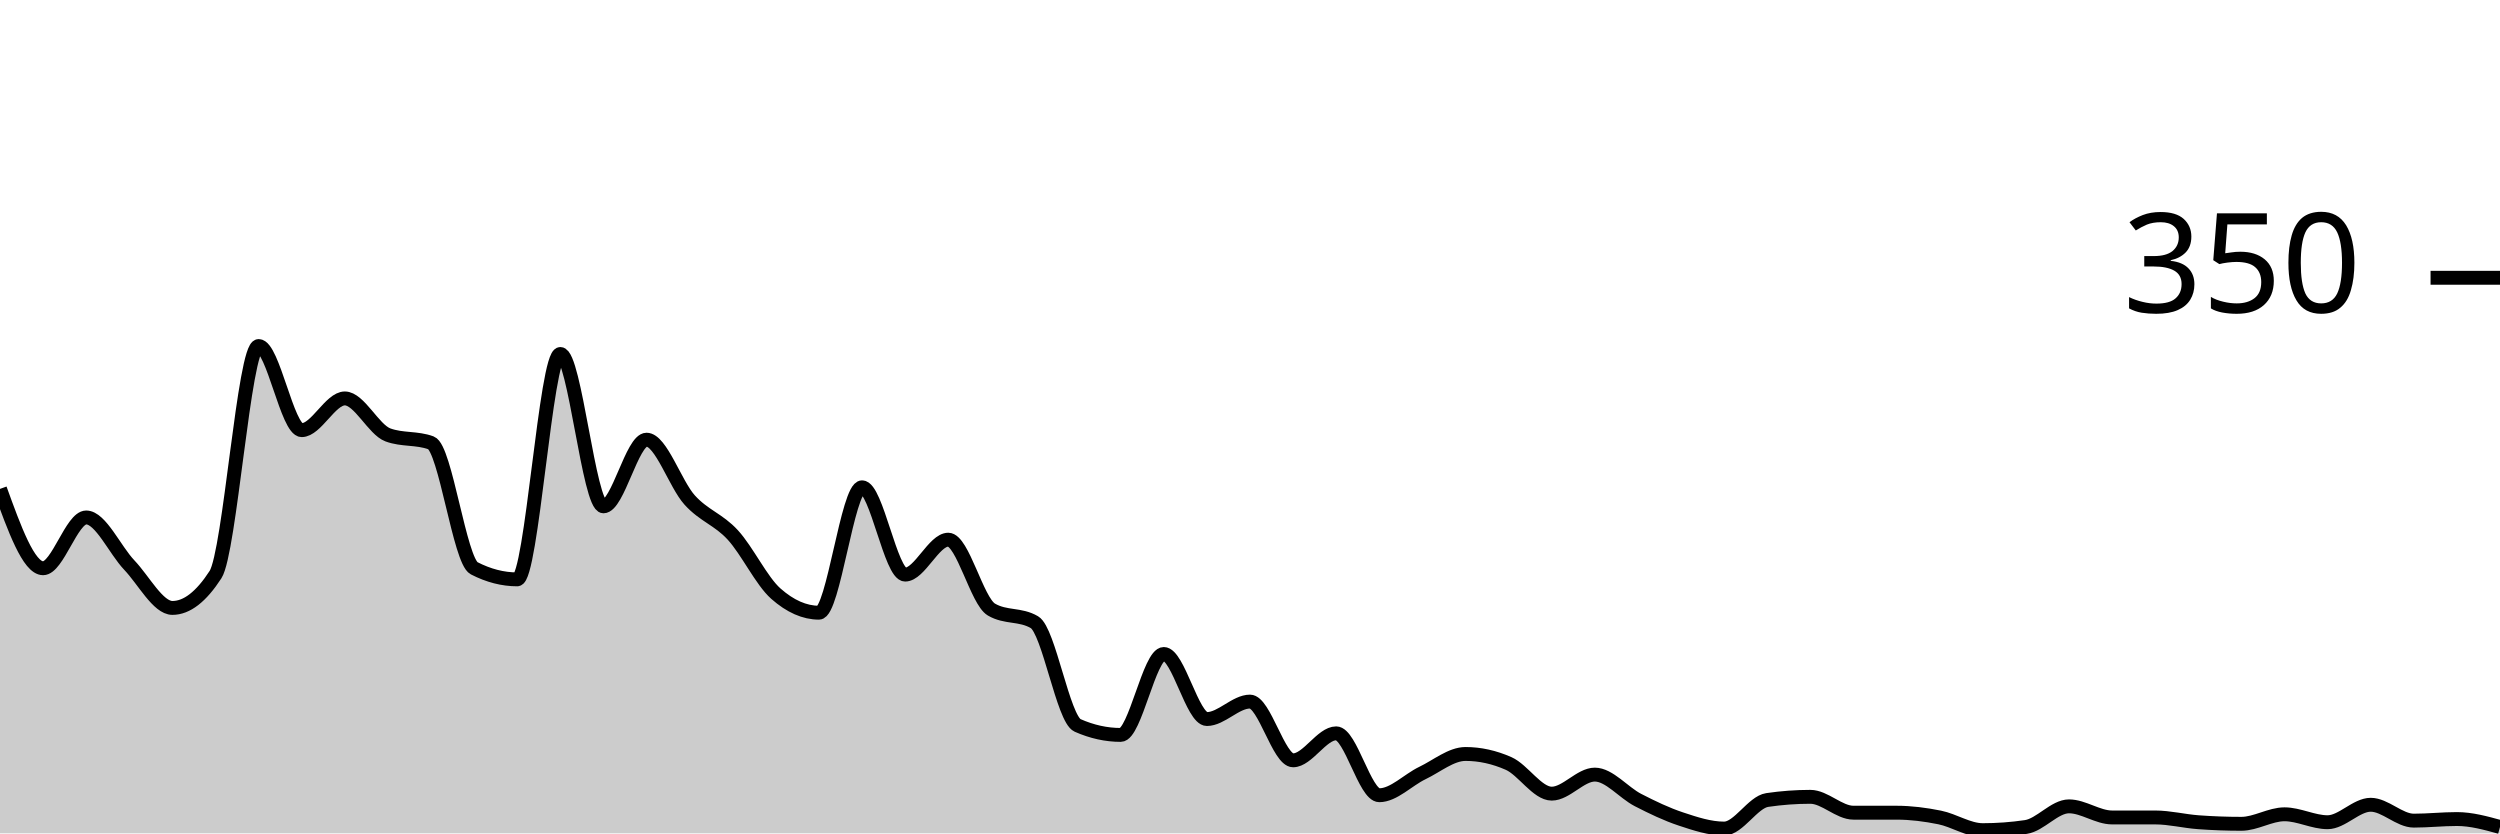
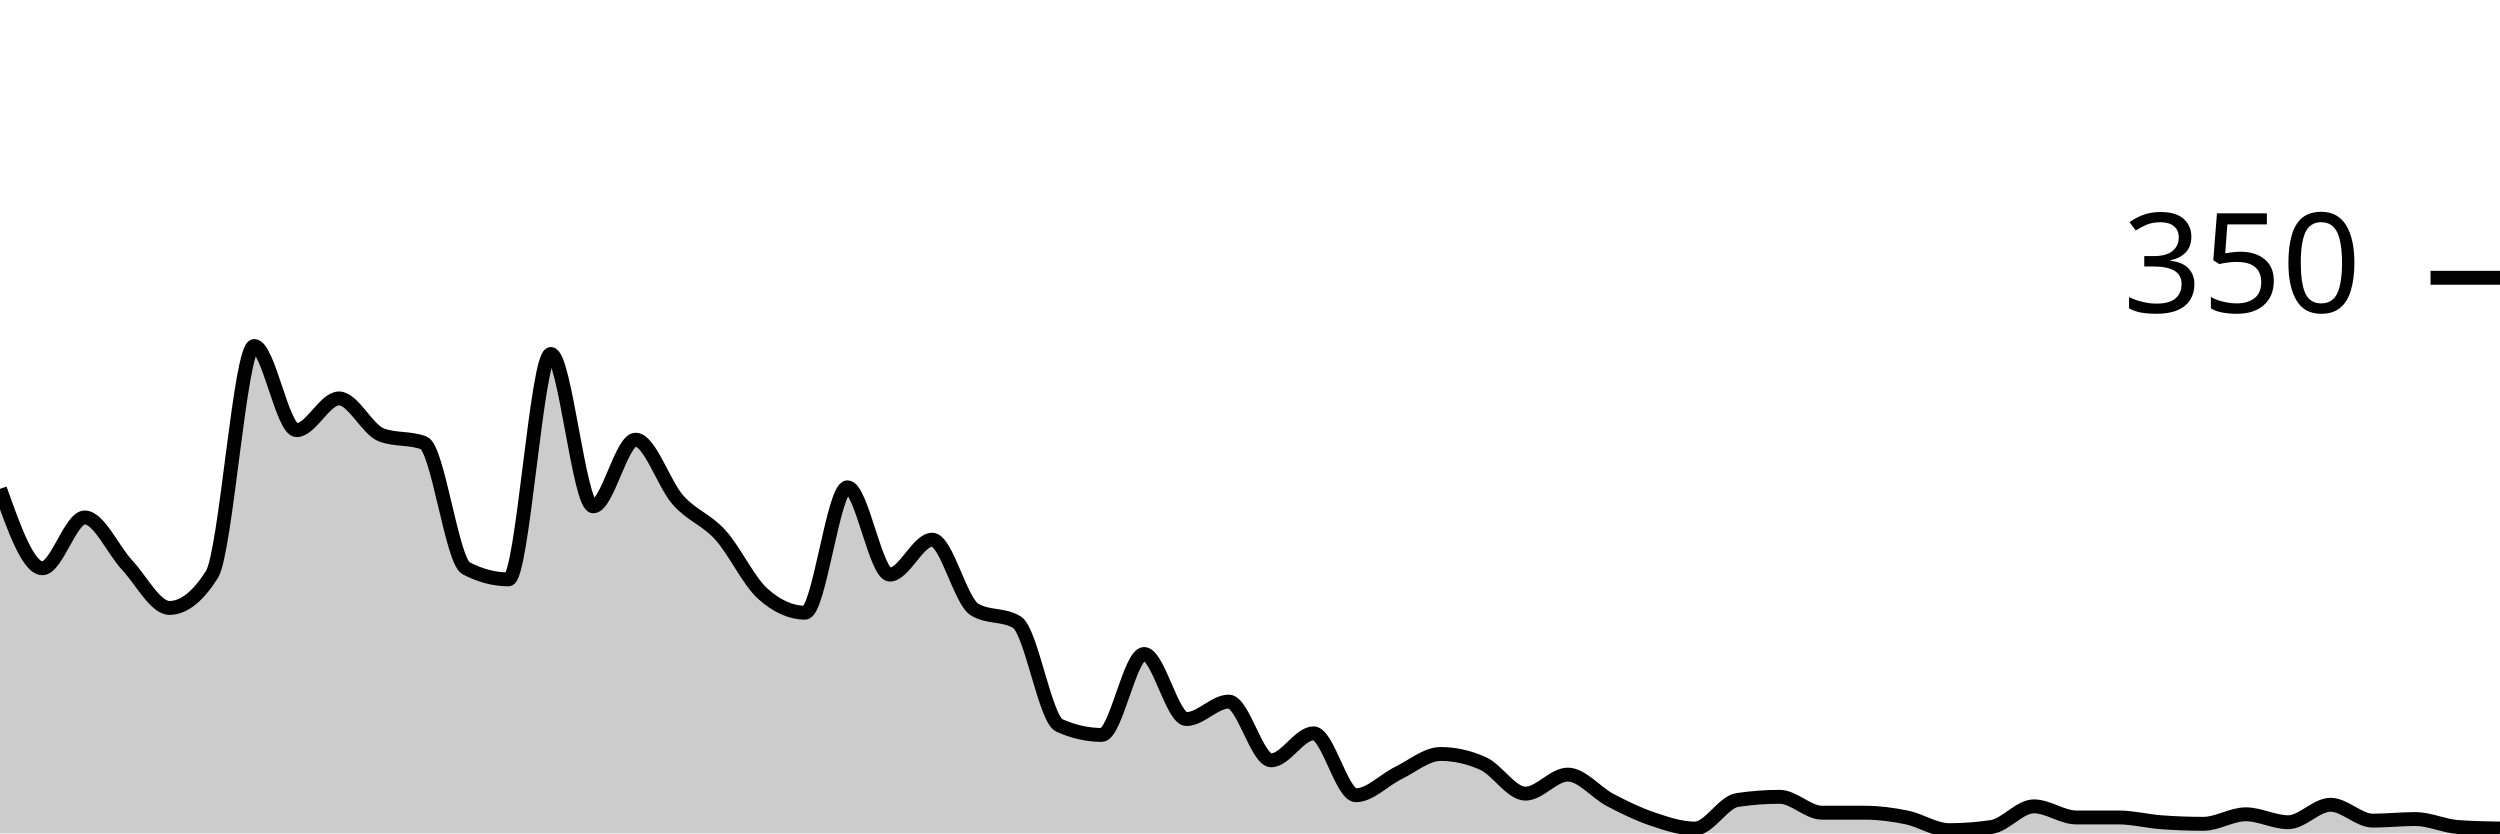
<svg xmlns="http://www.w3.org/2000/svg" viewBox="0 0 180 60">
  <g transform="translate(0,20)">
-     <path class="area" fill="rgba(0, 0, 0, 0.2)" d="M0,15.2C1.034,18.057,2.069,20.914,3.103,20.914C4.138,20.914,5.172,17.257,6.207,17.257C7.241,17.257,8.276,19.6,9.31,20.686C10.345,21.771,11.379,23.771,12.414,23.771C13.448,23.771,14.483,22.971,15.517,21.371C16.552,19.771,17.586,4.914,18.621,4.914C19.655,4.914,20.69,10.971,21.724,10.971C22.759,10.971,23.793,8.686,24.828,8.686C25.862,8.686,26.897,10.933,27.931,11.314C28.966,11.695,30,11.505,31.034,11.886C32.069,12.267,33.103,20.381,34.138,20.914C35.172,21.448,36.207,21.714,37.241,21.714C38.276,21.714,39.31,5.486,40.345,5.486C41.379,5.486,42.414,16.457,43.448,16.457C44.483,16.457,45.517,11.657,46.552,11.657C47.586,11.657,48.621,14.857,49.655,16C50.69,17.143,51.724,17.39,52.759,18.514C53.793,19.638,54.828,21.829,55.862,22.743C56.897,23.657,57.931,24.114,58.966,24.114C60,24.114,61.034,15.086,62.069,15.086C63.103,15.086,64.138,21.371,65.172,21.371C66.207,21.371,67.241,18.857,68.276,18.857C69.31,18.857,70.345,23.276,71.379,23.886C72.414,24.495,73.448,24.19,74.483,24.8C75.517,25.41,76.552,31.771,77.586,32.229C78.621,32.686,79.655,32.914,80.69,32.914C81.724,32.914,82.759,27.086,83.793,27.086C84.828,27.086,85.862,31.771,86.897,31.771C87.931,31.771,88.966,30.514,90,30.514C91.034,30.514,92.069,34.743,93.103,34.743C94.138,34.743,95.172,32.8,96.207,32.8C97.241,32.8,98.276,37.257,99.31,37.257C100.345,37.257,101.379,36.152,102.414,35.657C103.448,35.162,104.483,34.286,105.517,34.286C106.552,34.286,107.586,34.514,108.621,34.971C109.655,35.429,110.69,37.143,111.724,37.143C112.759,37.143,113.793,35.771,114.828,35.771C115.862,35.771,116.897,37.067,117.931,37.6C118.966,38.133,120,38.629,121.034,38.971C122.069,39.314,123.103,39.657,124.138,39.657C125.172,39.657,126.207,37.752,127.241,37.6C128.276,37.448,129.31,37.371,130.345,37.371C131.379,37.371,132.414,38.514,133.448,38.514C134.483,38.514,135.517,38.514,136.552,38.514C137.586,38.514,138.621,38.648,139.655,38.857C140.69,39.067,141.724,39.771,142.759,39.771C143.793,39.771,144.828,39.695,145.862,39.543C146.897,39.39,147.931,38.057,148.966,38.057C150,38.057,151.034,38.857,152.069,38.857C153.103,38.857,154.138,38.857,155.172,38.857C156.207,38.857,157.241,39.124,158.276,39.2C159.31,39.276,160.345,39.314,161.379,39.314C162.414,39.314,163.448,38.629,164.483,38.629C165.517,38.629,166.552,39.2,167.586,39.2C168.621,39.2,169.655,37.943,170.69,37.943C171.724,37.943,172.759,39.086,173.793,39.086C174.828,39.086,175.862,38.971,176.897,38.971C177.931,38.971,178.966,39.257,180,39.543L180,40C178.966,40,177.931,40,176.897,40C175.862,40,174.828,40,173.793,40C172.759,40,171.724,40,170.69,40C169.655,40,168.621,40,167.586,40C166.552,40,165.517,40,164.483,40C163.448,40,162.414,40,161.379,40C160.345,40,159.31,40,158.276,40C157.241,40,156.207,40,155.172,40C154.138,40,153.103,40,152.069,40C151.034,40,150,40,148.966,40C147.931,40,146.897,40,145.862,40C144.828,40,143.793,40,142.759,40C141.724,40,140.69,40,139.655,40C138.621,40,137.586,40,136.552,40C135.517,40,134.483,40,133.448,40C132.414,40,131.379,40,130.345,40C129.31,40,128.276,40,127.241,40C126.207,40,125.172,40,124.138,40C123.103,40,122.069,40,121.034,40C120,40,118.966,40,117.931,40C116.897,40,115.862,40,114.828,40C113.793,40,112.759,40,111.724,40C110.69,40,109.655,40,108.621,40C107.586,40,106.552,40,105.517,40C104.483,40,103.448,40,102.414,40C101.379,40,100.345,40,99.31,40C98.276,40,97.241,40,96.207,40C95.172,40,94.138,40,93.103,40C92.069,40,91.034,40,90,40C88.966,40,87.931,40,86.897,40C85.862,40,84.828,40,83.793,40C82.759,40,81.724,40,80.69,40C79.655,40,78.621,40,77.586,40C76.552,40,75.517,40,74.483,40C73.448,40,72.414,40,71.379,40C70.345,40,69.31,40,68.276,40C67.241,40,66.207,40,65.172,40C64.138,40,63.103,40,62.069,40C61.034,40,60,40,58.966,40C57.931,40,56.897,40,55.862,40C54.828,40,53.793,40,52.759,40C51.724,40,50.69,40,49.655,40C48.621,40,47.586,40,46.552,40C45.517,40,44.483,40,43.448,40C42.414,40,41.379,40,40.345,40C39.31,40,38.276,40,37.241,40C36.207,40,35.172,40,34.138,40C33.103,40,32.069,40,31.034,40C30,40,28.966,40,27.931,40C26.897,40,25.862,40,24.828,40C23.793,40,22.759,40,21.724,40C20.69,40,19.655,40,18.621,40C17.586,40,16.552,40,15.517,40C14.483,40,13.448,40,12.414,40C11.379,40,10.345,40,9.31,40C8.276,40,7.241,40,6.207,40C5.172,40,4.138,40,3.103,40C2.069,40,1.034,40,0,40Z" />
-     <path class="line" stroke="black" fill="none" d="M0,15.2C1.034,18.057,2.069,20.914,3.103,20.914C4.138,20.914,5.172,17.257,6.207,17.257C7.241,17.257,8.276,19.6,9.31,20.686C10.345,21.771,11.379,23.771,12.414,23.771C13.448,23.771,14.483,22.971,15.517,21.371C16.552,19.771,17.586,4.914,18.621,4.914C19.655,4.914,20.69,10.971,21.724,10.971C22.759,10.971,23.793,8.686,24.828,8.686C25.862,8.686,26.897,10.933,27.931,11.314C28.966,11.695,30,11.505,31.034,11.886C32.069,12.267,33.103,20.381,34.138,20.914C35.172,21.448,36.207,21.714,37.241,21.714C38.276,21.714,39.31,5.486,40.345,5.486C41.379,5.486,42.414,16.457,43.448,16.457C44.483,16.457,45.517,11.657,46.552,11.657C47.586,11.657,48.621,14.857,49.655,16C50.69,17.143,51.724,17.39,52.759,18.514C53.793,19.638,54.828,21.829,55.862,22.743C56.897,23.657,57.931,24.114,58.966,24.114C60,24.114,61.034,15.086,62.069,15.086C63.103,15.086,64.138,21.371,65.172,21.371C66.207,21.371,67.241,18.857,68.276,18.857C69.31,18.857,70.345,23.276,71.379,23.886C72.414,24.495,73.448,24.19,74.483,24.8C75.517,25.41,76.552,31.771,77.586,32.229C78.621,32.686,79.655,32.914,80.69,32.914C81.724,32.914,82.759,27.086,83.793,27.086C84.828,27.086,85.862,31.771,86.897,31.771C87.931,31.771,88.966,30.514,90,30.514C91.034,30.514,92.069,34.743,93.103,34.743C94.138,34.743,95.172,32.8,96.207,32.8C97.241,32.8,98.276,37.257,99.31,37.257C100.345,37.257,101.379,36.152,102.414,35.657C103.448,35.162,104.483,34.286,105.517,34.286C106.552,34.286,107.586,34.514,108.621,34.971C109.655,35.429,110.69,37.143,111.724,37.143C112.759,37.143,113.793,35.771,114.828,35.771C115.862,35.771,116.897,37.067,117.931,37.6C118.966,38.133,120,38.629,121.034,38.971C122.069,39.314,123.103,39.657,124.138,39.657C125.172,39.657,126.207,37.752,127.241,37.6C128.276,37.448,129.31,37.371,130.345,37.371C131.379,37.371,132.414,38.514,133.448,38.514C134.483,38.514,135.517,38.514,136.552,38.514C137.586,38.514,138.621,38.648,139.655,38.857C140.69,39.067,141.724,39.771,142.759,39.771C143.793,39.771,144.828,39.695,145.862,39.543C146.897,39.39,147.931,38.057,148.966,38.057C150,38.057,151.034,38.857,152.069,38.857C153.103,38.857,154.138,38.857,155.172,38.857C156.207,38.857,157.241,39.124,158.276,39.2C159.31,39.276,160.345,39.314,161.379,39.314C162.414,39.314,163.448,38.629,164.483,38.629C165.517,38.629,166.552,39.2,167.586,39.2C168.621,39.2,169.655,37.943,170.69,37.943C171.724,37.943,172.759,39.086,173.793,39.086C174.828,39.086,175.862,38.971,176.897,38.971C177.931,38.971,178.966,39.257,180,39.543" />
+     <path class="area" fill="rgba(0, 0, 0, 0.2)" d="M0,15.2C1.017,18.057,2.034,20.914,3.051,20.914C4.068,20.914,5.085,17.257,6.102,17.257C7.119,17.257,8.136,19.6,9.153,20.686C10.169,21.771,11.186,23.771,12.203,23.771C13.22,23.771,14.237,22.971,15.254,21.371C16.271,19.771,17.288,4.914,18.305,4.914C19.322,4.914,20.339,10.971,21.356,10.971C22.373,10.971,23.39,8.686,24.407,8.686C25.424,8.686,26.441,10.933,27.458,11.314C28.475,11.695,29.492,11.505,30.508,11.886C31.525,12.267,32.542,20.381,33.559,20.914C34.576,21.448,35.593,21.714,36.61,21.714C37.627,21.714,38.644,5.486,39.661,5.486C40.678,5.486,41.695,16.457,42.712,16.457C43.729,16.457,44.746,11.657,45.763,11.657C46.78,11.657,47.797,14.857,48.814,16C49.831,17.143,50.847,17.39,51.864,18.514C52.881,19.638,53.898,21.829,54.915,22.743C55.932,23.657,56.949,24.114,57.966,24.114C58.983,24.114,60,15.086,61.017,15.086C62.034,15.086,63.051,21.371,64.068,21.371C65.085,21.371,66.102,18.857,67.119,18.857C68.136,18.857,69.153,23.276,70.169,23.886C71.186,24.495,72.203,24.19,73.22,24.8C74.237,25.41,75.254,31.771,76.271,32.229C77.288,32.686,78.305,32.914,79.322,32.914C80.339,32.914,81.356,27.086,82.373,27.086C83.39,27.086,84.407,31.771,85.424,31.771C86.441,31.771,87.458,30.514,88.475,30.514C89.492,30.514,90.508,34.743,91.525,34.743C92.542,34.743,93.559,32.8,94.576,32.8C95.593,32.8,96.61,37.257,97.627,37.257C98.644,37.257,99.661,36.152,100.678,35.657C101.695,35.162,102.712,34.286,103.729,34.286C104.746,34.286,105.763,34.514,106.78,34.971C107.797,35.429,108.814,37.143,109.831,37.143C110.847,37.143,111.864,35.771,112.881,35.771C113.898,35.771,114.915,37.067,115.932,37.6C116.949,38.133,117.966,38.629,118.983,38.971C120,39.314,121.017,39.657,122.034,39.657C123.051,39.657,124.068,37.752,125.085,37.6C126.102,37.448,127.119,37.371,128.136,37.371C129.153,37.371,130.169,38.514,131.186,38.514C132.203,38.514,133.22,38.514,134.237,38.514C135.254,38.514,136.271,38.648,137.288,38.857C138.305,39.067,139.322,39.771,140.339,39.771C141.356,39.771,142.373,39.695,143.39,39.543C144.407,39.39,145.424,38.057,146.441,38.057C147.458,38.057,148.475,38.857,149.492,38.857C150.508,38.857,151.525,38.857,152.542,38.857C153.559,38.857,154.576,39.124,155.593,39.2C156.61,39.276,157.627,39.314,158.644,39.314C159.661,39.314,160.678,38.629,161.695,38.629C162.712,38.629,163.729,39.2,164.746,39.2C165.763,39.2,166.78,37.943,167.797,37.943C168.814,37.943,169.831,39.086,170.847,39.086C171.864,39.086,172.881,38.971,173.898,38.971C174.915,38.971,175.932,39.467,176.949,39.543C177.966,39.619,178.983,39.638,180,39.657L180,40C178.983,40,177.966,40,176.949,40C175.932,40,174.915,40,173.898,40C172.881,40,171.864,40,170.847,40C169.831,40,168.814,40,167.797,40C166.78,40,165.763,40,164.746,40C163.729,40,162.712,40,161.695,40C160.678,40,159.661,40,158.644,40C157.627,40,156.61,40,155.593,40C154.576,40,153.559,40,152.542,40C151.525,40,150.508,40,149.492,40C148.475,40,147.458,40,146.441,40C145.424,40,144.407,40,143.39,40C142.373,40,141.356,40,140.339,40C139.322,40,138.305,40,137.288,40C136.271,40,135.254,40,134.237,40C133.22,40,132.203,40,131.186,40C130.169,40,129.153,40,128.136,40C127.119,40,126.102,40,125.085,40C124.068,40,123.051,40,122.034,40C121.017,40,120,40,118.983,40C117.966,40,116.949,40,115.932,40C114.915,40,113.898,40,112.881,40C111.864,40,110.847,40,109.831,40C108.814,40,107.797,40,106.78,40C105.763,40,104.746,40,103.729,40C102.712,40,101.695,40,100.678,40C99.661,40,98.644,40,97.627,40C96.61,40,95.593,40,94.576,40C93.559,40,92.542,40,91.525,40C90.508,40,89.492,40,88.475,40C87.458,40,86.441,40,85.424,40C84.407,40,83.39,40,82.373,40C81.356,40,80.339,40,79.322,40C78.305,40,77.288,40,76.271,40C75.254,40,74.237,40,73.22,40C72.203,40,71.186,40,70.169,40C69.153,40,68.136,40,67.119,40C66.102,40,65.085,40,64.068,40C63.051,40,62.034,40,61.017,40C60,40,58.983,40,57.966,40C56.949,40,55.932,40,54.915,40C53.898,40,52.881,40,51.864,40C50.847,40,49.831,40,48.814,40C47.797,40,46.78,40,45.763,40C44.746,40,43.729,40,42.712,40C41.695,40,40.678,40,39.661,40C38.644,40,37.627,40,36.61,40C35.593,40,34.576,40,33.559,40C32.542,40,31.525,40,30.508,40C29.492,40,28.475,40,27.458,40C26.441,40,25.424,40,24.407,40C23.39,40,22.373,40,21.356,40C20.339,40,19.322,40,18.305,40C17.288,40,16.271,40,15.254,40C14.237,40,13.22,40,12.203,40C11.186,40,10.169,40,9.153,40C8.136,40,7.119,40,6.102,40C5.085,40,4.068,40,3.051,40C2.034,40,1.017,40,0,40Z" />
+     <path class="line" stroke="black" fill="none" d="M0,15.2C1.017,18.057,2.034,20.914,3.051,20.914C4.068,20.914,5.085,17.257,6.102,17.257C7.119,17.257,8.136,19.6,9.153,20.686C10.169,21.771,11.186,23.771,12.203,23.771C13.22,23.771,14.237,22.971,15.254,21.371C16.271,19.771,17.288,4.914,18.305,4.914C19.322,4.914,20.339,10.971,21.356,10.971C22.373,10.971,23.39,8.686,24.407,8.686C25.424,8.686,26.441,10.933,27.458,11.314C28.475,11.695,29.492,11.505,30.508,11.886C31.525,12.267,32.542,20.381,33.559,20.914C34.576,21.448,35.593,21.714,36.61,21.714C37.627,21.714,38.644,5.486,39.661,5.486C40.678,5.486,41.695,16.457,42.712,16.457C43.729,16.457,44.746,11.657,45.763,11.657C46.78,11.657,47.797,14.857,48.814,16C49.831,17.143,50.847,17.39,51.864,18.514C52.881,19.638,53.898,21.829,54.915,22.743C55.932,23.657,56.949,24.114,57.966,24.114C58.983,24.114,60,15.086,61.017,15.086C62.034,15.086,63.051,21.371,64.068,21.371C65.085,21.371,66.102,18.857,67.119,18.857C68.136,18.857,69.153,23.276,70.169,23.886C71.186,24.495,72.203,24.19,73.22,24.8C74.237,25.41,75.254,31.771,76.271,32.229C77.288,32.686,78.305,32.914,79.322,32.914C80.339,32.914,81.356,27.086,82.373,27.086C83.39,27.086,84.407,31.771,85.424,31.771C86.441,31.771,87.458,30.514,88.475,30.514C89.492,30.514,90.508,34.743,91.525,34.743C92.542,34.743,93.559,32.8,94.576,32.8C95.593,32.8,96.61,37.257,97.627,37.257C98.644,37.257,99.661,36.152,100.678,35.657C101.695,35.162,102.712,34.286,103.729,34.286C104.746,34.286,105.763,34.514,106.78,34.971C107.797,35.429,108.814,37.143,109.831,37.143C110.847,37.143,111.864,35.771,112.881,35.771C113.898,35.771,114.915,37.067,115.932,37.6C116.949,38.133,117.966,38.629,118.983,38.971C120,39.314,121.017,39.657,122.034,39.657C123.051,39.657,124.068,37.752,125.085,37.6C126.102,37.448,127.119,37.371,128.136,37.371C129.153,37.371,130.169,38.514,131.186,38.514C132.203,38.514,133.22,38.514,134.237,38.514C135.254,38.514,136.271,38.648,137.288,38.857C138.305,39.067,139.322,39.771,140.339,39.771C141.356,39.771,142.373,39.695,143.39,39.543C144.407,39.39,145.424,38.057,146.441,38.057C147.458,38.057,148.475,38.857,149.492,38.857C150.508,38.857,151.525,38.857,152.542,38.857C153.559,38.857,154.576,39.124,155.593,39.2C156.61,39.276,157.627,39.314,158.644,39.314C159.661,39.314,160.678,38.629,161.695,38.629C162.712,38.629,163.729,39.2,164.746,39.2C165.763,39.2,166.78,37.943,167.797,37.943C168.814,37.943,169.831,39.086,170.847,39.086C171.864,39.086,172.881,38.971,173.898,38.971C174.915,38.971,175.932,39.467,176.949,39.543C177.966,39.619,178.983,39.638,180,39.657" />
    <path class="axis-ceiling" stroke-width="1" stroke="black" fill="none" d="M175,0L180,0" />
    <text class="axis-ceiling-label" font-family="sans-serif" text-anchor="end" font-size="10px" x="170" y="2.5">350</text>
  </g>
</svg>
